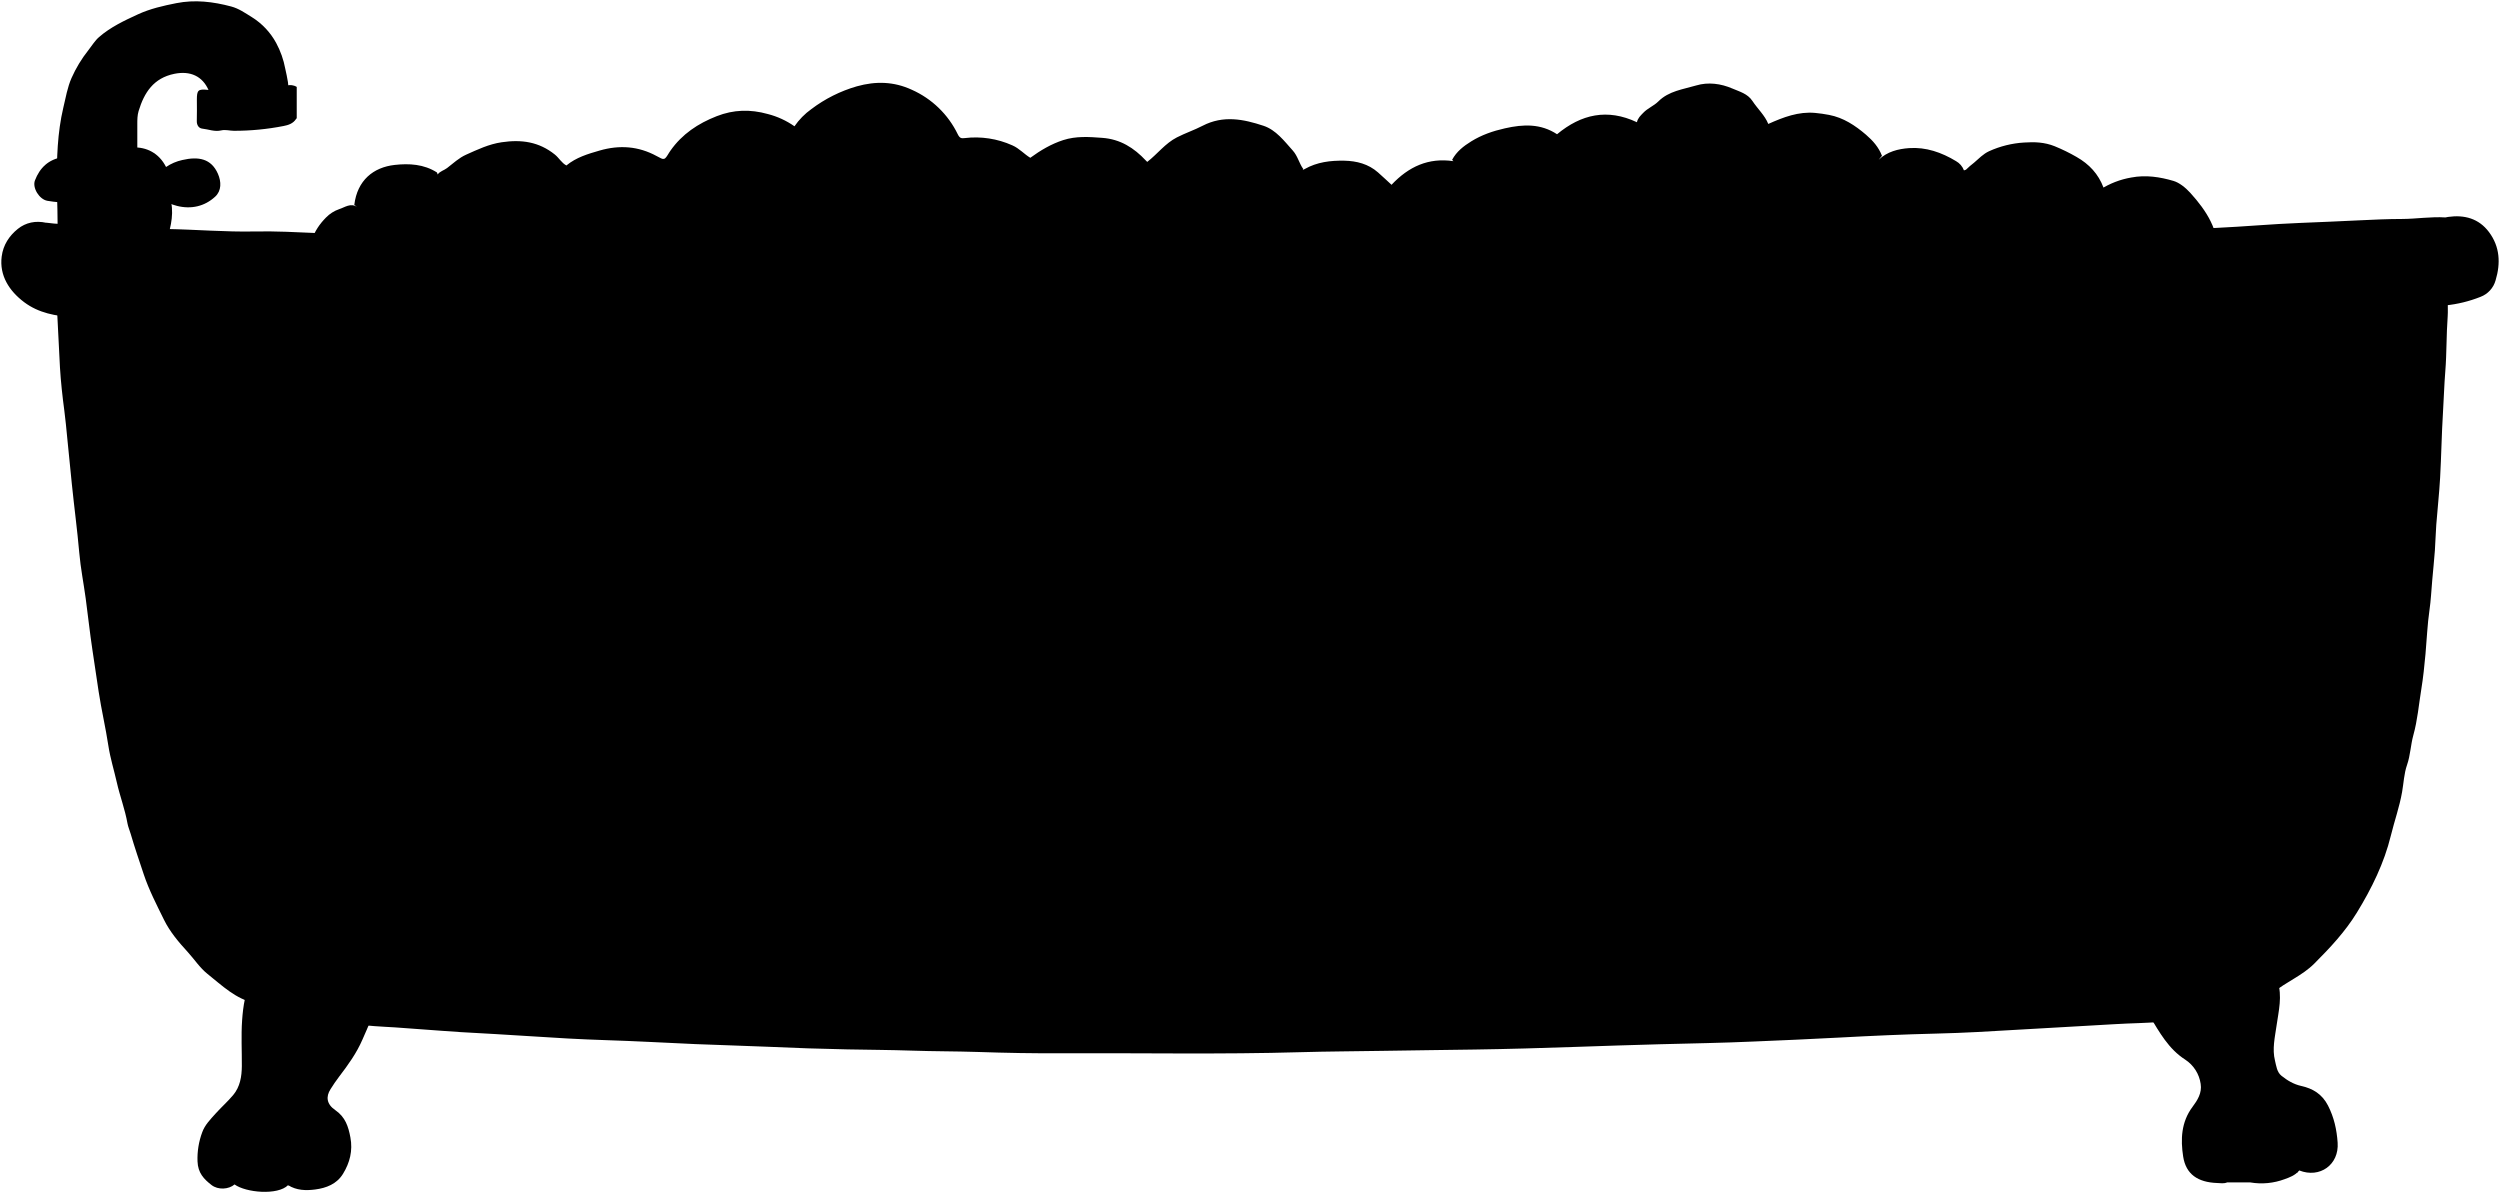
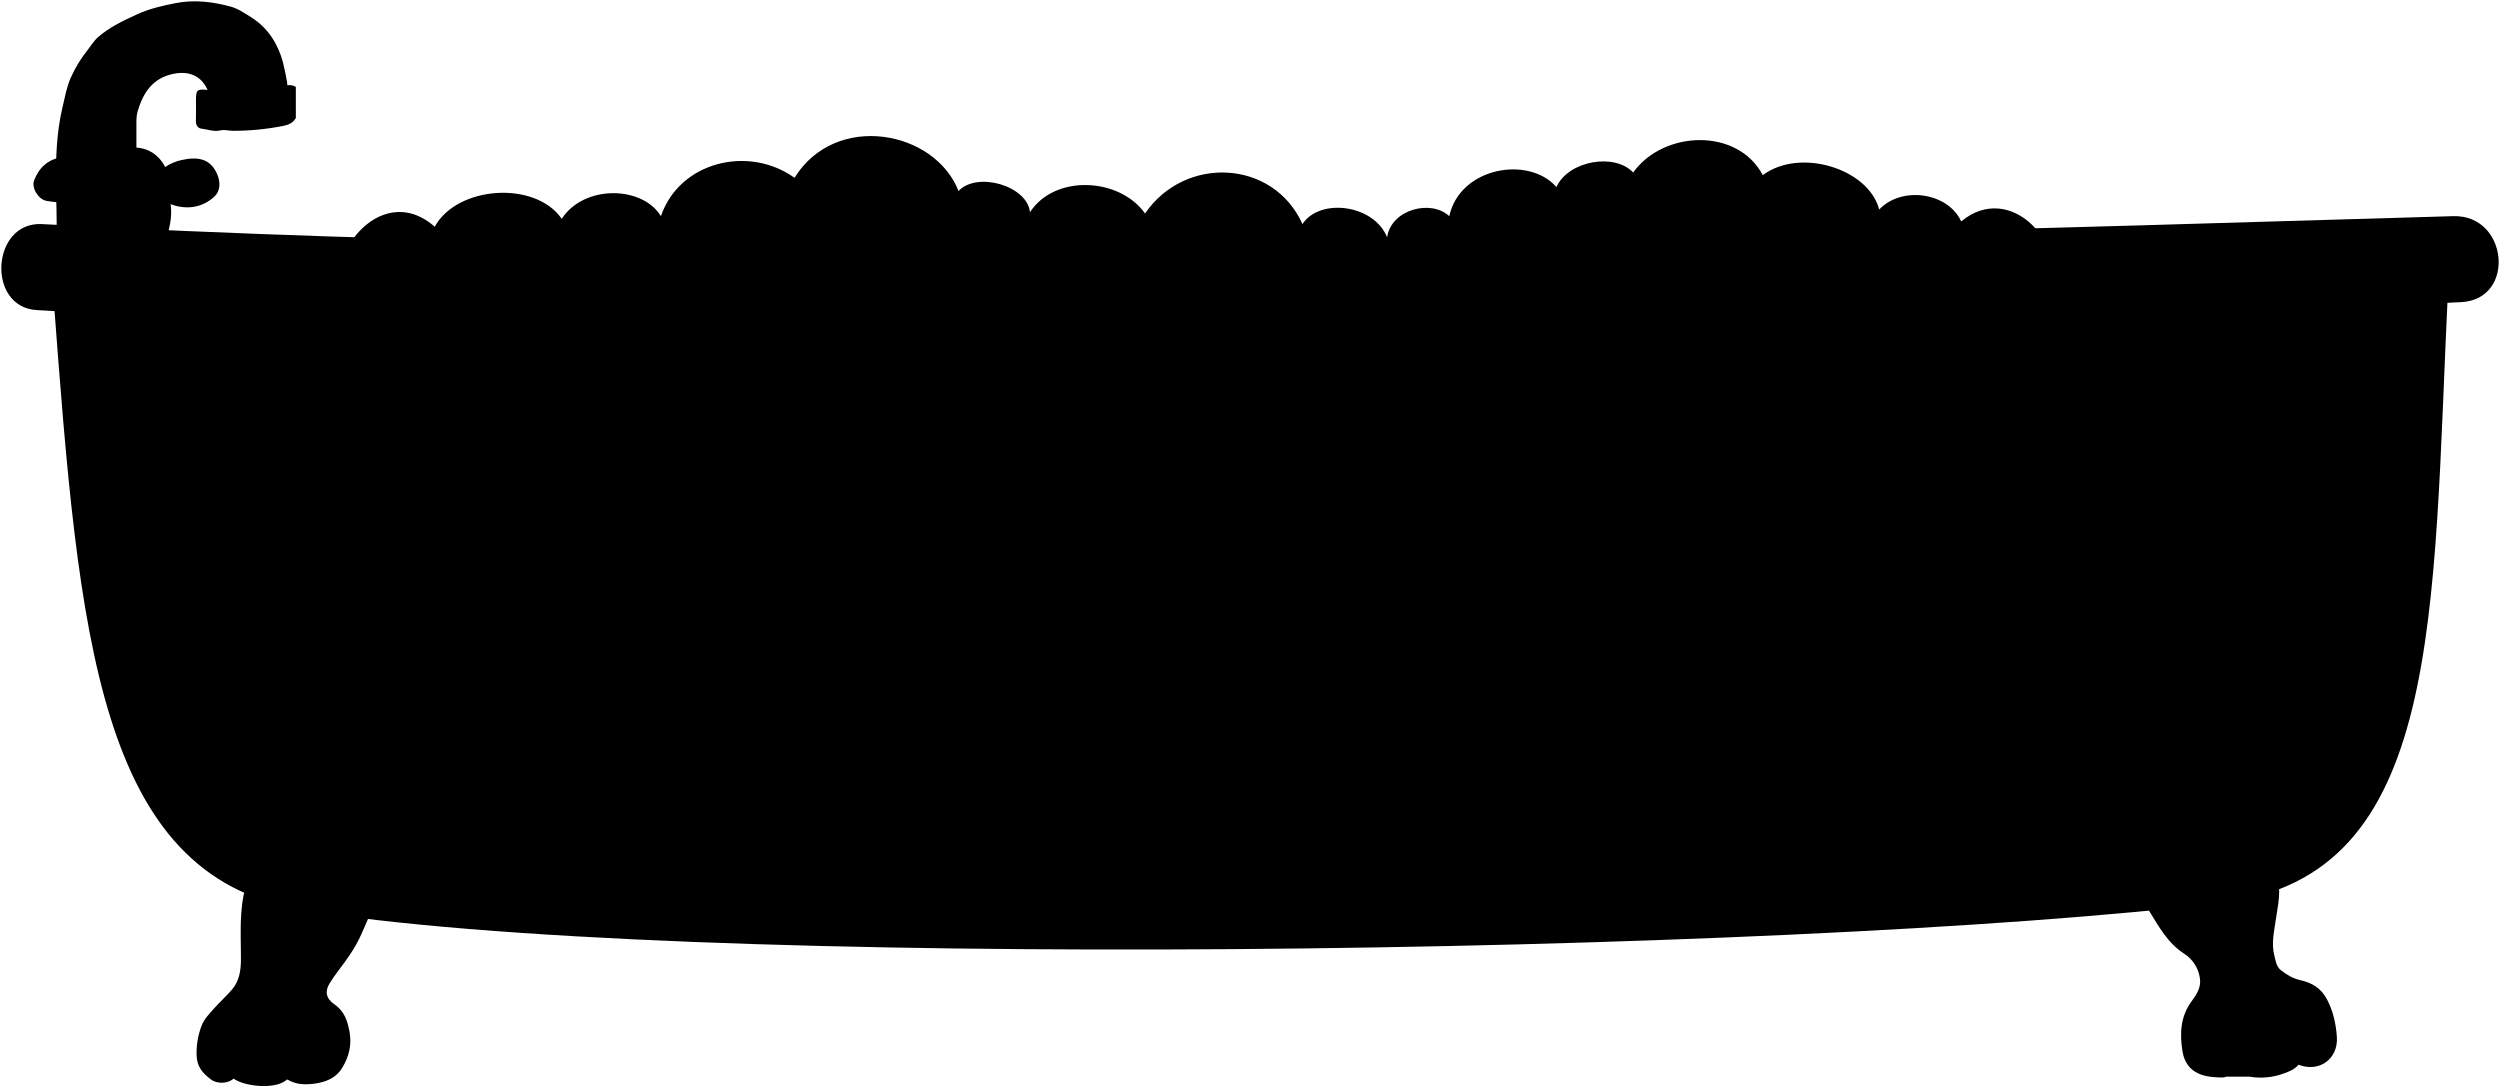
- <svg viewBox="0 0 1890.09 902.01">
-   <path class="suds" d="M233.34,199.91c-.9-13.75,3.41-25.68,13.09-35.41a25.6,25.6,0,0,1,10-6.38c4.22-1.32,8.53-4.86,13.43-1.71l-2-1.5c2.24-18.62,14.45-28.42,30.53-30.22,10.83-1.21,22.12-.64,32,5.72l.5,1.5c1.75-2.48,4.81-3.08,7.11-4.86,4.63-3.56,9-7.7,14.4-10.11,8.7-3.87,17.06-7.94,26.94-9.4,15-2.22,28.15-.33,40.12,9.28,3.16,2.54,5.11,6.34,8.75,8.28,7.5-6.16,16.26-8.72,25.15-11.29,15-4.33,29.3-3.32,43,4.13,6,3.26,5.9,3.42,9.52-2.53.31-.51.66-1,1-1.5,8.8-12.53,20.85-20.55,35-26.08,12.79-5,25.36-5.31,38.59-1.63a61.78,61.78,0,0,1,20.18,9.28,52.68,52.68,0,0,1,12.77-13A105.37,105.37,0,0,1,647.8,65.26c14.34-4,28-3.67,41.56,2.6a70.43,70.43,0,0,1,34.75,33.66c1.52,3.09,2.82,3.18,5.23,2.88a67.92,67.92,0,0,1,36,5.48c5.3,2.3,9.08,6.72,13.6,9.42,7.83-5.71,15.87-10.46,24.89-13.38,9.69-3.14,19.49-2.46,29.51-1.7,13.71,1,24,7.56,33,17.19l1,1c7.7-5.93,13.56-14,22.47-18.56,6.35-3.24,13.19-5.54,19.37-8.75,15.72-8.14,31-5,46.09,0,9.44,3.16,15.58,11.43,22.13,18.73,3.74,4.16,4.78,9.66,7.94,14l-2,3c.08-1.92,1.67-2.27,3-3,9.33-5.33,19.64-6.54,30-6.34,9.27.18,18.22,2.44,25.49,8.87,3.63,3.21,7.15,6.54,10.22,9.35,13-13.81,28-20.65,46.79-17.86l-1-1c3.31-6.25,8.67-10.38,14.51-14,7.86-4.85,16.26-7.77,25.42-9.83,14-3.17,27.07-3.64,39.42,4.47,18.27-15.19,38.07-19.6,60.37-9.08.75-3.27,2.87-5.08,4.77-7.08,3.34-3.53,8.09-5.32,11.39-8.61,8-8,18.82-9.17,28.7-12.12,9-2.69,18.62-1.44,27.37,2.35,5.4,2.34,11.46,3.86,15.09,9.36,3.95,6,9.41,10.9,12,17.4,11.53-5.16,22.85-9.49,35.46-8.34,3.51.32,7,.83,10.5,1.5,10.87,2.08,19.77,8,27.94,15,5.1,4.38,9.61,9.44,12.06,15.93l-2.5,3c6.43-6.16,14.71-8.23,23-8.82,12.79-.9,24.58,3.25,35.48,9.84a13.34,13.34,0,0,1,6,7l1.5-.5a66,66,0,0,1,6.15-5.33c3.57-3.08,6.93-6.63,11.35-8.67a74.59,74.59,0,0,1,26.5-6.56c7.92-.54,15.43-.28,23.1,2.8a134.72,134.72,0,0,1,16.5,8.08c9.63,5.49,16.52,12.88,20.4,23.18l-2.5,1.5a63.44,63.44,0,0,1,23.48-9.11c11-2.11,21.69-.44,31.89,2.56,4.35,1.28,9,4.92,12.72,9,12.44,13.73,22.06,28.51,20.91,48.08Z" />
-   <path class="faucet" d="M159.34,74.91c2.62-2.89-.67-4.45-1.53-6.49-4.64-10.93-14.05-15.06-26-12.61-15.69,3.21-22.77,14.12-27,28.09-1,3.31-1,6.64-1,10q0,41.75,0,83.5c0,2.17-.31,4.33-.48,6.5l-57.5-2c-2.46-1-2.6-1-2.48-4,.54-12.84-.26-25.68-.35-38.5-.14-19.57.36-38.91,4.87-58C49.66,73.87,51,66,54.07,59a97.29,97.29,0,0,1,12.78-21.1c2.63-3.35,4.9-7.16,8.07-9.91,8.68-7.53,19-12.39,29.39-17.16,9.3-4.27,19.1-6.48,29-8.44,14.06-2.79,27.84-1.12,41.5,2.52,5.74,1.53,10.53,4.92,15.52,8a52.52,52.52,0,0,1,18.45,19.55,66.2,66.2,0,0,1,6.89,19.51c1.36,6.68,3.48,13.46,1.64,20.47Z" />
-   <path class="aerator" d="M224.34,89.41V65.71c-5.11-3.08-9.63-.12-14,.53a83,83,0,0,1-11,1.36c-14.16.08-28.33,1.74-42.5.32-7.06-.7-8,.25-8,7.49,0,5.33.13,10.67-.05,16-.11,3.15,1.51,5.55,4.07,5.83,4.8.51,9.4,2.57,14.52,1.33,3-.72,6.29.29,9.46.32a193.92,193.92,0,0,0,37.48-3.61c3.51-.66,7.34-1.83,9.52-5.37Z" />
-   <path class="stem" d="M126.84,144.91c4.92,10.76,3.63,21.63.44,32.48-.43,1.47-.86,3.66-3.44,3h-58c-1.17-.17-1.26-1-1.55-2-3-10.41-1.8-20.73.66-31,.35-1.43,1.32-3.69,3.89-3Z" />
-   <path class="knob" d="M99.34,157.91c8,.06,16.08,0,23.08-6,3.56.89,7.46,2.76,11.47,3.77,10.58,2.65,20.78.4,28.79-7,4.87-4.49,4.7-11.32,2.08-17.29-5.07-11.52-14.66-13.24-26.89-10.42a35.24,35.24,0,0,0-12.33,5.28c-10.81-21.39-38.37-17.93-51.89-.14a31.46,31.46,0,0,0-26.32-7.31c-10.63,1.68-17.23,8-20.91,17.59-2.15,5.62,3.36,14.42,9.43,15.43,11.91,2,23.69,2.38,34.75-4.82,6.94,10.1,17.21,11.51,28.24,10.86Z" />
-   <path class="basin" d="M42.34,228.91c.33,3.17.8,6.33,1,9.5.72,13.16,1.26,26.34,2,39.5.65,10.88,1.85,21.7,3.29,32.52.9,6.78,1.52,13.65,2.19,20.48q1.69,17.5,3.49,35c1.76,17.34,4.1,34.61,5.62,52,1,11.56,3.3,23,4.86,34.51,1.76,13,3.12,26,5.09,39,1.61,10.51,3.1,21,4.71,31.54,2.1,13.73,5.28,27.23,7.36,40.95,1.42,9.28,4.27,18.34,6.34,27.52,2.35,10.42,6.21,20.44,8.07,31,.49,2.73,1.67,5.33,2.44,8,3,10.3,6.49,20.39,9.86,30.55,4,12,9.8,23.13,15.31,34.37,4.46,9.11,11.16,17,18,24.45,5,5.48,9.12,11.91,14.93,16.54,11.05,8.8,21.33,19,35.93,22.09l64,15.5a4.07,4.07,0,0,1,1.5-.47c11,1,22,2.34,33,2.86,9.69.46,19.33,1.39,29,2,9.35.57,18.66,1.5,28,2,17.33,1,34.67,1.9,52,3.06,19.15,1.29,38.32,2.39,57.5,3,22.69.71,45.34,2,68,3,18.16.81,36.34,1.18,54.5,2q30.24,1.41,60.5,2c16.17.32,32.33.38,48.5.93,16.49.57,33,.47,49.5,1,21.49.74,43,1.13,64.5,1,60-.27,120,.93,180-.82,20.49-.6,41-.64,61.5-1,23.33-.41,46.67-.64,70-1,25.52-.37,51-1.13,76.5-2q31.76-1.12,63.5-2c23.67-.62,47.34-1,71-2.06,21.67-.92,43.34-1.82,65-3,24.32-1.32,48.66-2.42,73-3,21-.47,42-1.75,63-3,17.49-1,35-2,52.5-3,12.66-.72,25.33-1.55,38-1.94,9.83-.31,19.64-1.27,29.49-1.21l68-21.5c1.47,1,2.86.41,4-.52,9.68-8,21.59-12.49,30.81-21.69,12-12,23.4-24.15,32.32-38.72,11.19-18.28,20.56-37.37,25.63-58.13,2.69-11,6.51-21.68,8.48-32.9,1.21-6.84,1.44-13.89,3.76-20.55,2.54-7.28,2.72-15.13,4.75-22.43,3.18-11.39,4.12-23.08,6-34.61,1.44-8.84,2.39-17.91,3.2-26.91,1-11,1.4-22.09,3-33.05,1.09-7.44,1.41-15,2.08-22.49s1.43-15,2-22.5c.47-6.49.57-13,1.06-19.5.9-11.84,2.24-23.65,2.9-35.5.93-16.49,1.14-33,2.17-49.49.64-10.34.92-20.69,1.75-31,1.11-13.79.77-27.69,1.8-41.48.56-7.53-1.21-15.54,3.35-22.51Z" />
-   <path class="basinLightLine" d="M1774.34,343.91c0,15.17-.48,30.33-.88,45.5-.56,20.74-2.6,41.35-3.89,62-.84,13.36-2.34,26.65-3.25,40-.45,6.5-2.36,12.78-1.73,19.52.39,4.16-.46,8.76-1.43,12.94-1.15,5-.44,10.06-1.23,15-.92,5.82-2.62,11.49-2.67,17.49,0,7.18-2.8,14-4,21-1.52,9-5.34,17.43-7.42,26.13-1.6,6.66-5.16,12.39-6.44,18.89-2.47,12.47-10.36,21.83-17.68,31.41-6.45,8.44-15.93,12.6-25.9,15.58" />
-   <path class="rim" d="M34.84,168.41c-7.84-1.73-15.33-.22-21.38,4.65C7,178.28,2.41,185.12,1.28,193.9-.58,208.31,7,220,18.29,228.48c11.09,8.29,23.88,10.46,37.05,11.36,11.82.81,23.69.79,35.49,1.65,11.33.83,22.69,1.28,34,2.15,8.37.64,16.69.43,25,.82,15.18.69,30.37,1.28,45.51,2.88,6.13.66,12.31.34,18.51.87,15.11,1.28,30.32,1.46,45.48,2.22,18.67.92,37.33,2.2,56,2.9,11,.41,22,1,33,.24,7.44-.51,15,.46,22.49.85,8.5.45,17,1,25.5,1.49,20.16,1.15,40.36,1.41,60.51,2.91,8.8.65,17.68.67,26.5.87,19.66.45,39.3,1.91,59,1.23,21-.72,42,.63,63,1.17,21.83.57,43.67,1.17,65.49,2.06,15,.61,30.06-.17,45,1.34,11.27,1.13,22.37-1.55,33.5-.95,16.68.9,33.35-.23,50,.76,12,.72,24,.47,36,.6,30.33.35,60.67.87,91,.92,13.17,0,26.33-1.3,39.5-1.34,54-.17,108,.21,162-.21,21.84-.17,43.67-1.86,65.5-2.85,1-.05,2,0,3,0,24.17-.33,48.35-.29,72.5-1.14,15.33-.53,30.69-.2,46-1,19.34-1.05,38.74-1,58-3.29a126.24,126.24,0,0,1,13.49-.53c25.2-.32,50.35-1.6,75.5-3,11.65-.63,23.34-.58,35-1.08,16.34-.71,32.76-.87,49-2.76,9.54-1.12,19.09-.75,28.51-1.89,17.64-2.14,35.39-1.52,53-3.16,6.27-.58,12.65-.76,19-1.13,14.51-.84,29-1.52,43.51-2.95,5.63-.55,11.33-.54,17-.93,20.47-1.39,41-2.19,61.49-3.13,6.5-.3,13-.08,19.5-.58,12.34-1,24.65-2.87,37-3.23,8.05-.23,16-.92,24-1.71a98.22,98.22,0,0,0,26.51-6.47,18.66,18.66,0,0,0,11.44-12.54c3.86-12.86,3.29-25.36-5-36.44-7.71-10.29-18.57-13.21-30.92-11.46a9.8,9.8,0,0,1-2,.39c-11-.72-22,1.13-33,1.16-10.49,0-21,.5-31.49,1-15.17.76-30.33,1.36-45.5,2-21.19.83-42.33,2.78-63.51,3.76-10,.46-20,.69-30,1-30.33,1-60.68,1.16-91,2.2-22.33.78-44.65,1.61-67,2-20,.33-40,.58-60,2.11-23,1.76-46,1.48-69,1.88-28.17.49-56.32,1.38-84.5,1.49-15.17.06-30.33.78-45.5.91-32.33.28-64.72-.75-97,.82-42.34,2.05-84.68,1.08-127,1.85-15.67.28-31.35.64-47,.26-28.67-.7-57.34.2-86-.51-15.67-.39-31.37-.86-47-.2-20.35.86-40.68.85-61,.77-26.67-.12-53.33-.59-80-1-20.33-.28-40.67-.65-61-1q-28.25-.48-56.5-1c-13.5-.27-27-1.07-40.5-.86-11.33.16-22.63.87-34,.48-29-1-58-1.4-87-2.13-16-.4-32-1-48-1.47-18.5-.54-37-.77-55.5-1.57-20.16-.88-40.34-1.22-60.49-2.1-16-.7-32-1.57-48-1.24-22.2.45-44.32-1.5-66.5-1.87-7.79-.12-15.75.17-23.48-.91-7.21-1-14.42,0-21.5-.95-8-1.1-16.09-.07-24-1.05-7.17-.88-14.39-.75-21.52-1.82Z" />
+ <svg viewBox="0 0 1889.98 822.01">
+   <path class="suds" d="M1549.65,228.41c16-44-30-92-67-61-10-22-45-27-62-9-8-31-60-47-88-26-19-36-75-34-98-2-14-15-49-9-58,11-21-24-73-15-81,22-14-13-44-5-47,16-10-25-51-30-64-10-22-49-89-52-119-8-19-27-68-30-87-1-2-20-40-31-54-16-18-46-93-60-124-10-35-25-87-12-101,29-14-23-58-24-75,2-20-29-79-25-96,6-42-37-89,27-68,63Z" />
+   <path class="faucet" d="M158.65,74.91c2.62-2.89-.67-4.45-1.53-6.49-4.63-10.93-14.05-15.06-26-12.61-15.69,3.21-22.77,14.12-27,28.09-1,3.31-1,6.64-1,10q0,41.75,0,83.5c0,2.17-.31,4.33-.48,6.5l-57.5-2c-2.46-1-2.6-1-2.48-4,.54-12.84-.26-25.68-.35-38.5-.14-19.57.36-38.91,4.87-58C49,73.87,50.31,66,53.38,59a97.29,97.29,0,0,1,12.78-21.1c2.63-3.35,4.9-7.16,8.07-9.91,8.68-7.53,19-12.39,29.39-17.16,9.3-4.27,19.1-6.48,29-8.44,14.06-2.79,27.84-1.12,41.5,2.52,5.74,1.53,10.53,4.92,15.52,8a52.52,52.52,0,0,1,18.45,19.55A66.2,66.2,0,0,1,215,51.94c1.36,6.68,3.48,13.46,1.64,20.47Z" />
+   <path class="aerator" d="M223.65,89.41V65.71c-5.11-3.08-9.63-.12-14,.53a83,83,0,0,1-11,1.36c-14.16.08-28.33,1.74-42.5.32-7.06-.7-8,.25-8,7.49,0,5.33.13,10.67-.05,16-.11,3.15,1.51,5.55,4.07,5.83,4.8.51,9.4,2.57,14.52,1.33,2.95-.72,6.29.29,9.46.32a193.92,193.92,0,0,0,37.48-3.61c3.51-.66,7.34-1.83,9.52-5.37Z" />
+   <path class="stem" d="M126.15,144.91c4.92,10.76,3.63,21.63.44,32.48-.43,1.47-.86,3.66-3.44,3h-58c-1.17-.17-1.26-1-1.55-2-3-10.41-1.8-20.73.66-31,.35-1.43,1.32-3.69,3.89-3Z" />
+   <path class="knob" d="M98.65,157.91c8,.06,16.08,0,23.08-6,3.56.89,7.46,2.76,11.47,3.77,10.58,2.65,20.78.4,28.79-7,4.88-4.49,4.7-11.32,2.08-17.29C159,119.92,149.41,118.2,137.18,121a35.24,35.24,0,0,0-12.33,5.28C114,104.91,86.48,108.37,73,126.16a31.46,31.46,0,0,0-26.32-7.31c-10.63,1.68-17.23,8-20.91,17.59-2.15,5.62,3.36,14.42,9.43,15.43,11.91,2,23.69,2.38,34.75-4.82,6.94,10.1,17.21,11.51,28.24,10.86Z" />
+   <path class="basin" d="M1850.65,219.41c-11.86,246.17-3.59,443-170,463-332,40-1178,52-1454,5-152.74-26-167-207-186-460Z" />
+   <path class="basinLightLine" d="M1772.65,344.41c-6,127-10.3,223.47-76,245" />
+   <path class="rim" d="M1854.65,163.41c-635,19-1246.73,36.79-1823,6-38.1-2-42.09,62.68-4,65,574,35,1186,26,1833-6C1902.19,226.36,1896.22,162.17,1854.65,163.41Z" />
  <g class="claw">
-     <path d="M1738.34,884.91c15.51,6.13,30.16-4.32,29-21-.68-9.84-2.68-19.11-7.31-28.11-4.48-8.71-11.49-12.84-20.23-14.78-5.77-1.29-10.52-4.18-14.92-7.69-3.48-2.78-3.93-7.49-4.91-11.46-2.21-8.84-.06-17.63,1.19-26.48,1.56-11.07,4.48-22.22.78-33.52-.46-1.39-.53-3.12-1.66-3.9-8.78-6.07-18-11.34-29-12-13.69-.85-26.89,1.58-38.93,8.09-8.8,4.76-17.38,10.1-24.09,17.86-3.82,4.43-5.58,12.13-2.93,16.49,7.4,12.13,14.15,24.63,26.82,32.74a26.33,26.33,0,0,1,11.63,18.29c1.12,6.91-2.49,12.49-6.15,17.38-8.63,11.54-9.07,24.62-7.08,37.58,2.07,13.37,11.09,19.48,25.73,20,2.49.09,5.06.58,7.5-.45h17.5a50.08,50.08,0,0,0,26-2.46c3.89-1.4,7.67-2.83,10.48-6Z" />
-     <path d="M249.84,722.41c14.7,4.91,27.5,12.27,34.48,27a12.32,12.32,0,0,1,.54,8.49C282.38,767.72,278,776.74,274,786c-4.47,10.31-10.88,19.18-17.62,28-2.34,3-4.45,6.26-6.51,9.49-3.59,5.64-3,11.3,3.61,15.8,7.6,5.22,9.91,12.42,11.44,20.68,1.87,10-.42,19.05-5.6,27.49-4.76,7.75-12.68,10.74-21,11.83-6.91.9-14.15.78-20.51-3.28-7.78,7.88-31.95,5.69-40.47-.53-4.44,3.81-12.46,4.31-17.44.43-5.75-4.49-10.26-9.07-10.57-17.91a57.22,57.22,0,0,1,3.57-22c2-5.53,6.16-9.7,10-14,4.32-4.83,9.24-9.14,13.39-14.1,5.24-6.27,6.49-14,6.55-21.94.08-11.5-.6-23,.2-34.49.76-11,2.42-22,7.73-32.06,3.58-6.81,10-9.65,16.13-12.88,10.6-5.59,22.09-7,34-6.12,2.93.21,5.44,2.36,8.5,1.55Z" />
+     <path d="M1737.65,804.91c15.51,6.13,30.16-4.32,29-21-.68-9.84-2.68-19.11-7.31-28.11-4.48-8.71-11.49-12.84-20.23-14.78-5.77-1.29-10.52-4.18-14.91-7.69-3.48-2.78-3.94-7.49-4.92-11.46-2.21-8.84-.06-17.63,1.19-26.48,1.56-11.07,4.48-22.22.78-33.52-.46-1.39-.53-3.12-1.66-3.9-8.78-6.07-18-11.34-29-12-13.69-.85-26.89,1.58-38.93,8.09-8.8,4.76-17.38,10.1-24.09,17.86-3.82,4.43-5.58,12.13-2.93,16.49,7.4,12.13,14.15,24.63,26.82,32.74a26.33,26.33,0,0,1,11.63,18.29c1.12,6.91-2.49,12.49-6.15,17.38-8.63,11.54-9.07,24.62-7.08,37.58,2.07,13.37,11.09,19.48,25.73,20,2.49.09,5.06.58,7.5-.45h17.5a50.07,50.07,0,0,0,26-2.46c3.89-1.4,7.67-2.83,10.48-6Z" />
+     <path d="M249.15,642.41c14.7,4.91,27.5,12.27,34.48,27a12.32,12.32,0,0,1,.54,8.49c-2.48,9.81-6.87,18.83-10.87,28.06-4.47,10.31-10.88,19.18-17.62,28-2.34,3-4.45,6.26-6.51,9.49-3.59,5.64-2.95,11.3,3.61,15.8,7.6,5.22,9.91,12.42,11.44,20.68,1.87,10-.42,19.05-5.6,27.49-4.76,7.75-12.68,10.74-21,11.83-6.91.9-14.15.78-20.51-3.28-7.78,7.88-32,5.69-40.47-.53-4.44,3.81-12.46,4.31-17.44.43-5.75-4.49-10.26-9.07-10.57-17.91a57.41,57.41,0,0,1,3.57-22c2-5.53,6.16-9.7,10-14,4.32-4.83,9.24-9.14,13.39-14.1,5.24-6.27,6.49-14,6.55-21.94.08-11.5-.6-23,.2-34.49.76-11,2.43-22,7.73-32.06,3.58-6.81,10-9.65,16.13-12.88,10.6-5.59,22.09-7,34-6.12,2.93.21,5.44,2.36,8.5,1.55Z" />
  </g>
  <g class="clawCreaseLine">
-     <path d="M181.34,847.91c-3.57,7.39-7.13,14.84-8.43,23-1.39,8.68-1.36,17.27,4.93,24.49" />
-     <path d="M1692.34,844.91c-1.74,4.5-2.11,9.29-2.43,14-.76,11.09-.77,22.18,2.43,33" />
-     <path d="M1733.84,843.41c.67.33,1.69.49,2,1,6.8,14,7.51,28.15,1,42.48" />
-     <path d="M218.34,848.91c-.72,10.5-2.37,20.91-2.1,31.5.15,5.62.46,11.12,2.1,16.5" />
+     <path d="M180.65,767.91c-3.57,7.39-7.13,14.84-8.43,23-1.39,8.68-1.36,17.27,4.93,24.49" />
+     <path d="M1691.65,764.91c-1.74,4.5-2.11,9.29-2.43,14-.76,11.09-.77,22.18,2.43,33" />
+     <path d="M1733.15,763.41c.67.33,1.69.49,1.95,1,6.8,14,7.51,28.15,1.05,42.48" />
+     <path d="M217.65,768.91c-.72,10.5-2.37,20.91-2.1,31.5.15,5.62.46,11.12,2.1,16.5" />
  </g>
</svg>
